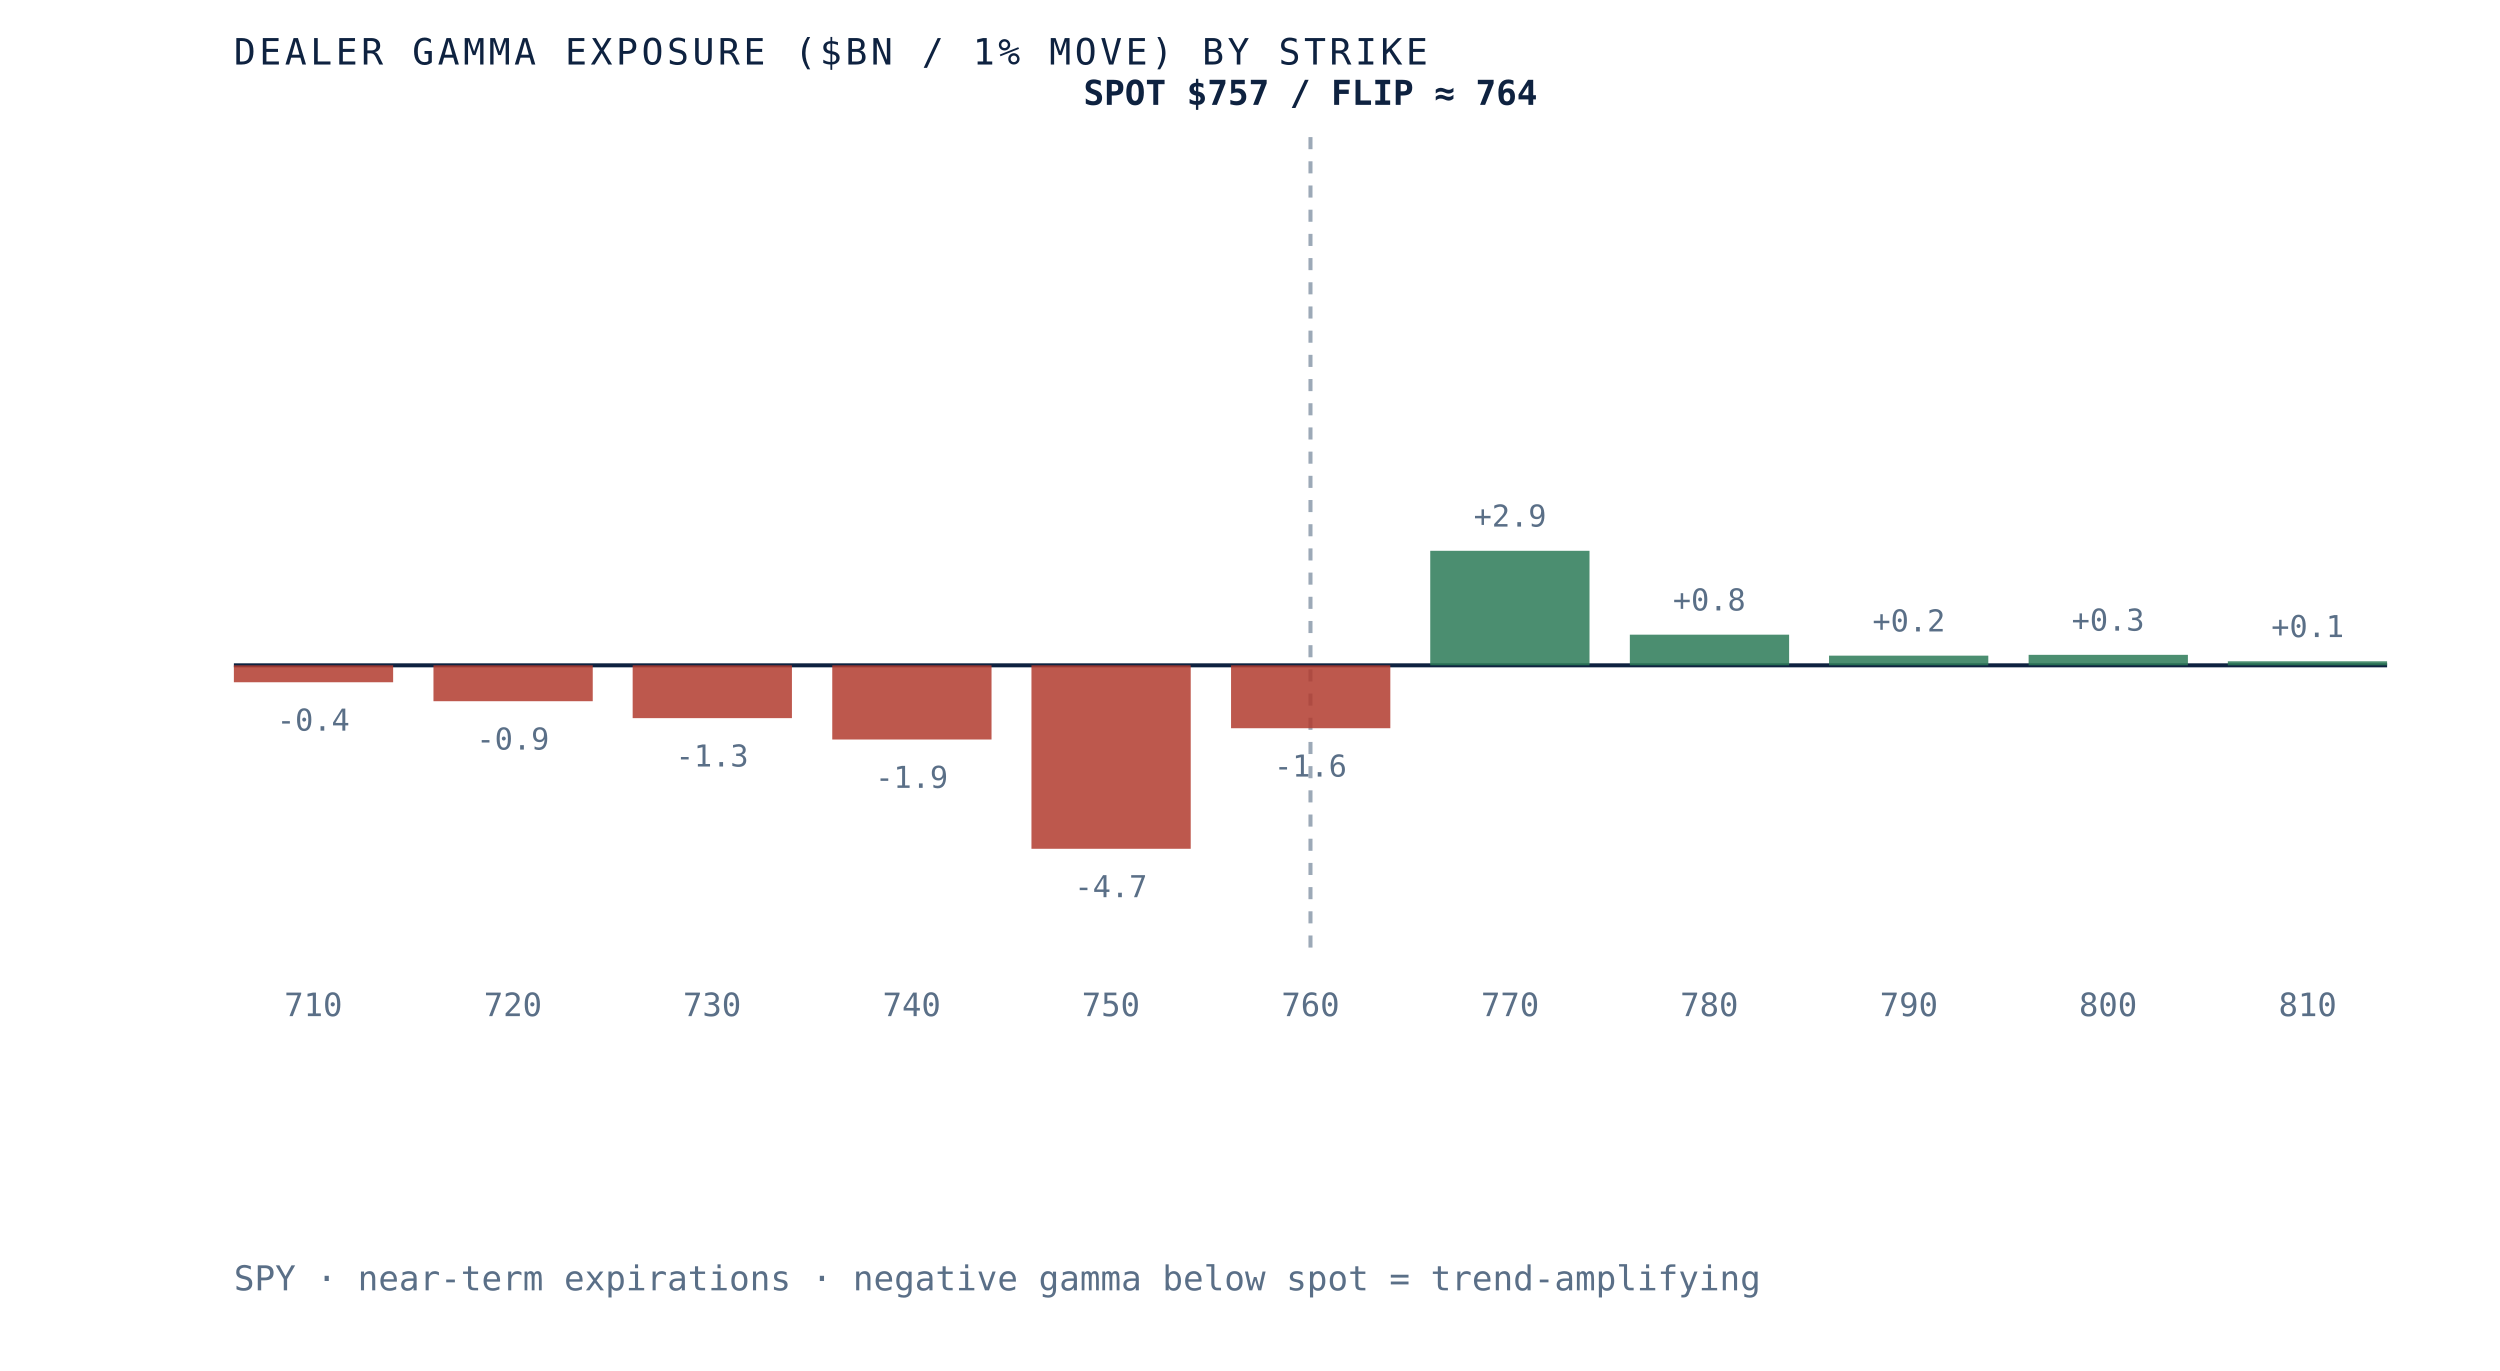
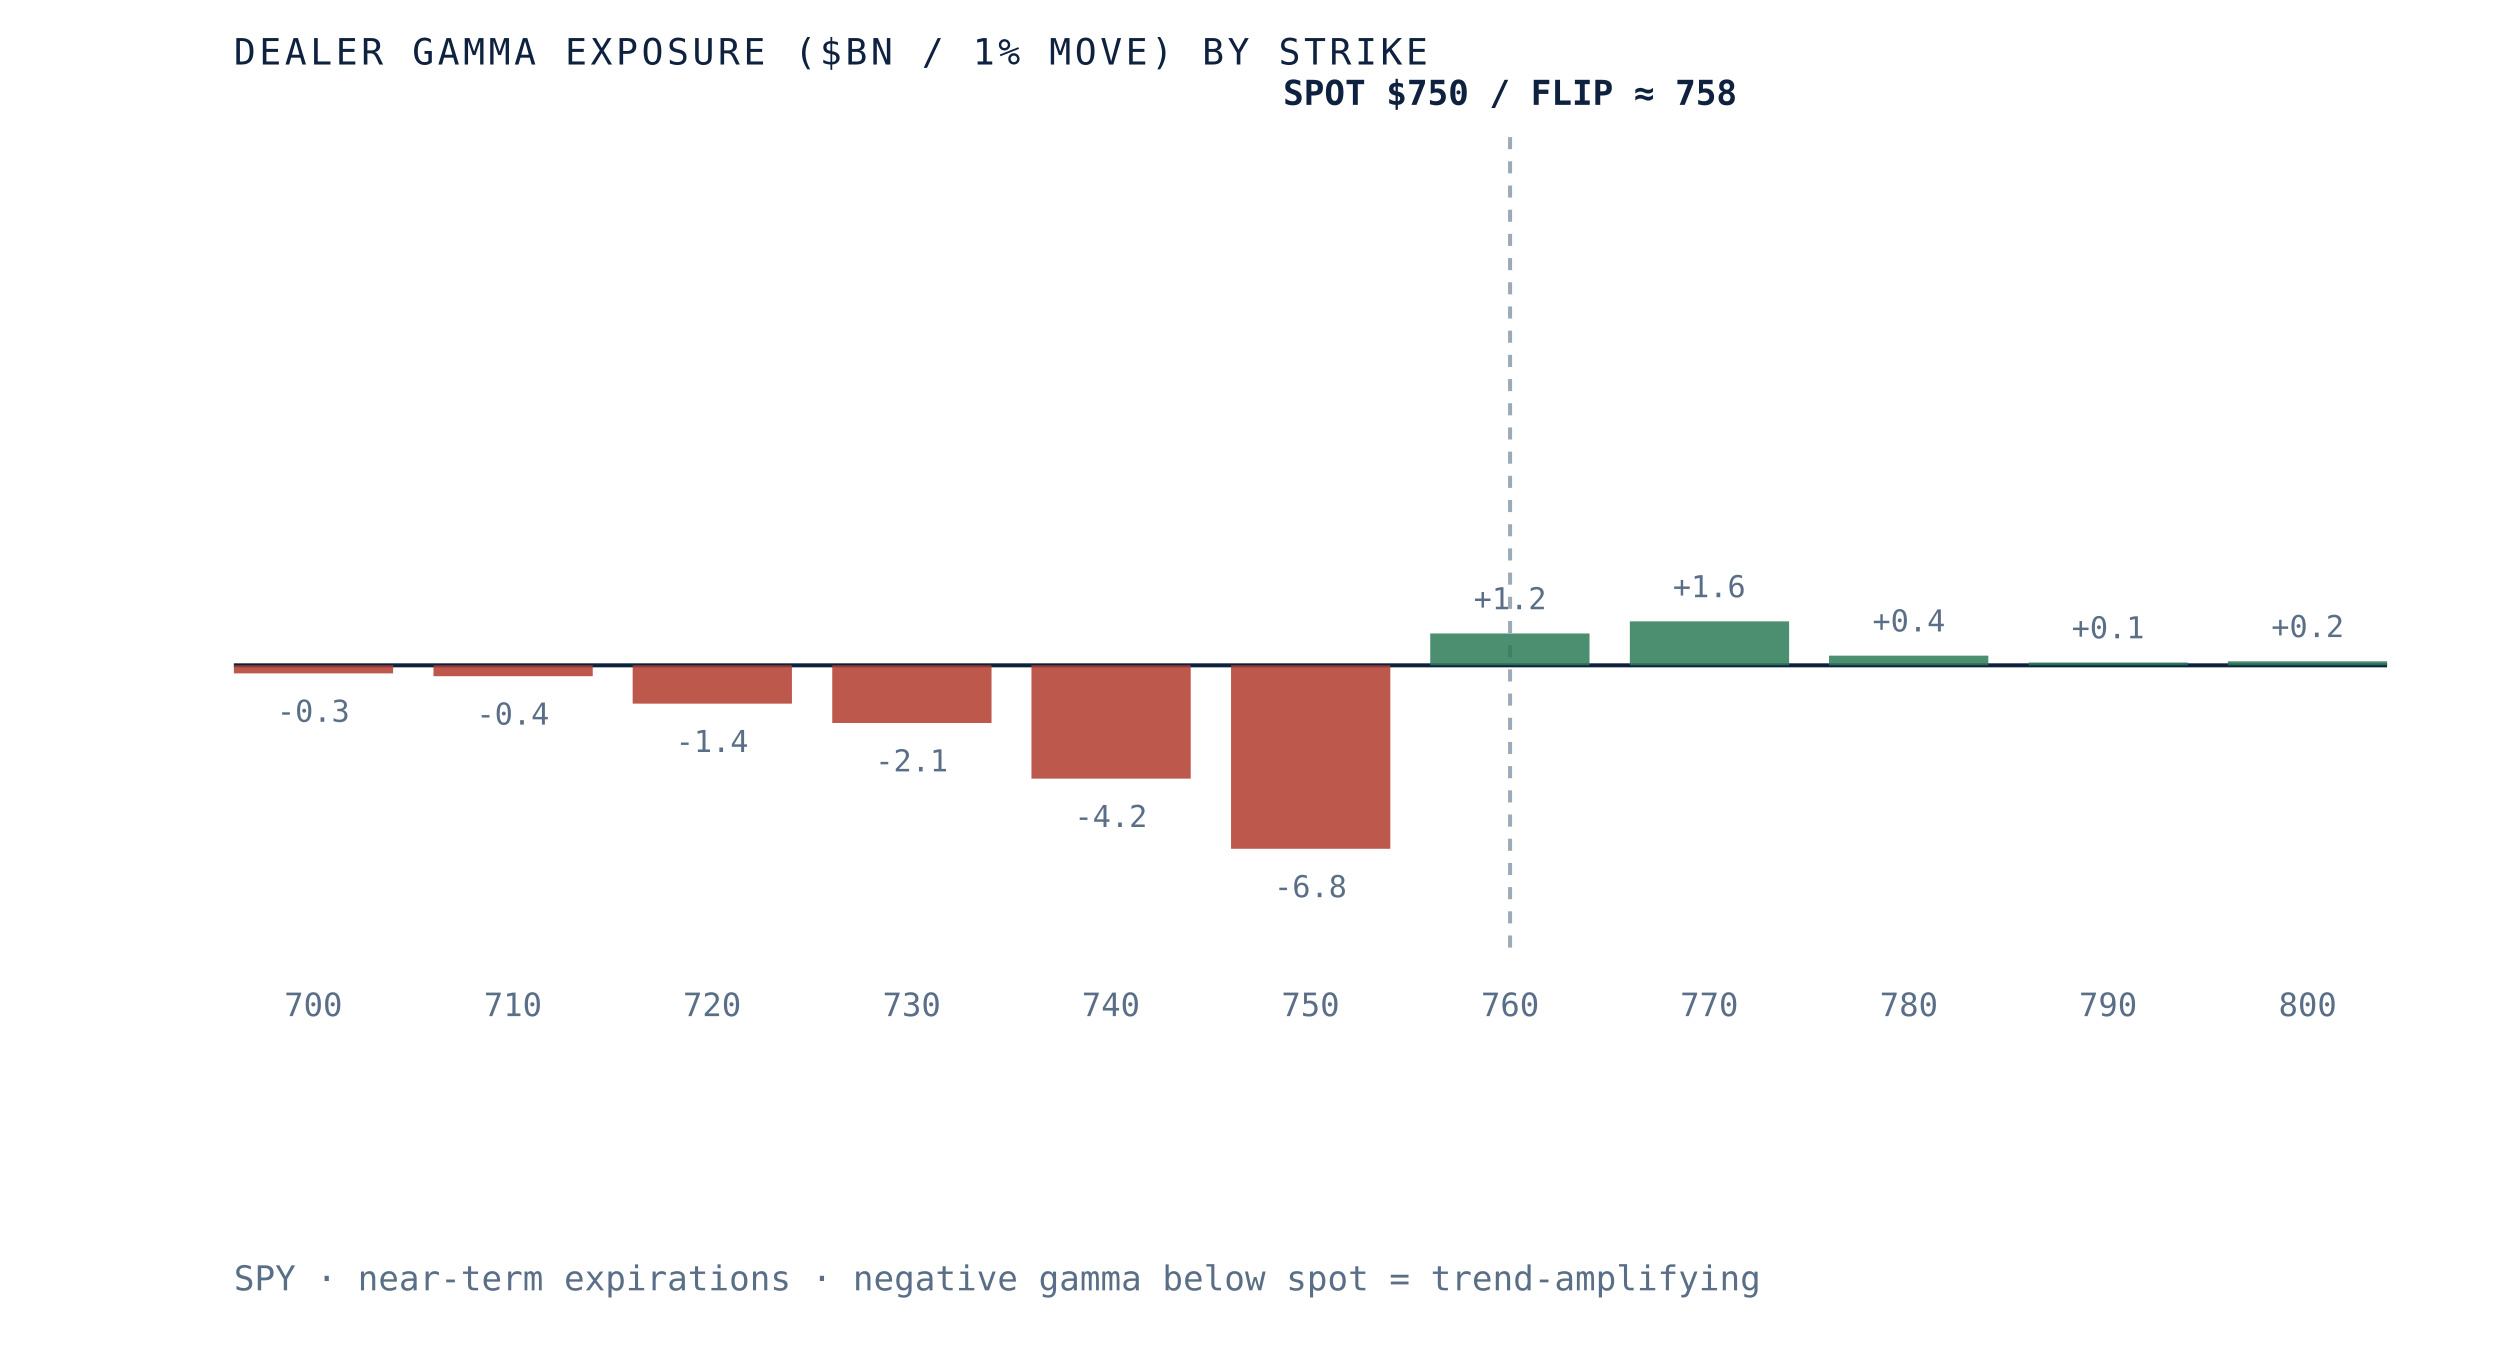
- <svg xmlns="http://www.w3.org/2000/svg" viewBox="0 0 620 340" role="img" aria-label="Dealer gamma exposure by strike for SPY, negative below spot and positive above, gamma flip near 764" preserveAspectRatio="xMidYMid meet" style="width:100%;height:auto;display:block">
+ <svg xmlns="http://www.w3.org/2000/svg" viewBox="0 0 620 340" role="img" aria-label="Dealer gamma exposure by strike for SPY, negative below spot and positive above, gamma flip near 758" preserveAspectRatio="xMidYMid meet" style="width:100%;height:auto;display:block">
  <rect x="0" y="0" width="620" height="340" fill="white" />
  <line x1="58" y1="165" x2="592" y2="165" stroke="#0e2240" stroke-width="1" />
-   <line x1="325.0" y1="34" x2="325.0" y2="235" stroke="#5a6f87" stroke-width="1" stroke-dasharray="3 3" opacity="0.6" />
-   <rect x="58.0" y="165.0" width="39.5" height="4.2" fill="#b23b2e" opacity="0.85" />
-   <text x="77.7" y="181.2" text-anchor="middle" font-family="'JetBrains Mono', monospace" font-size="7.5" fill="#5a6f87">-0.4</text>
-   <text x="77.7" y="252" text-anchor="middle" font-family="'JetBrains Mono', monospace" font-size="8" fill="#5a6f87">710</text>
-   <rect x="107.5" y="165.0" width="39.5" height="8.9" fill="#b23b2e" opacity="0.85" />
-   <text x="127.2" y="185.9" text-anchor="middle" font-family="'JetBrains Mono', monospace" font-size="7.5" fill="#5a6f87">-0.9</text>
-   <text x="127.2" y="252" text-anchor="middle" font-family="'JetBrains Mono', monospace" font-size="8" fill="#5a6f87">720</text>
-   <rect x="156.9" y="165.0" width="39.5" height="13.1" fill="#b23b2e" opacity="0.85" />
-   <text x="176.6" y="190.1" text-anchor="middle" font-family="'JetBrains Mono', monospace" font-size="7.5" fill="#5a6f87">-1.3</text>
-   <text x="176.6" y="252" text-anchor="middle" font-family="'JetBrains Mono', monospace" font-size="8" fill="#5a6f87">730</text>
-   <rect x="206.4" y="165.0" width="39.5" height="18.4" fill="#b23b2e" opacity="0.85" />
-   <text x="226.1" y="195.4" text-anchor="middle" font-family="'JetBrains Mono', monospace" font-size="7.5" fill="#5a6f87">-1.9</text>
-   <text x="226.1" y="252" text-anchor="middle" font-family="'JetBrains Mono', monospace" font-size="8" fill="#5a6f87">740</text>
-   <rect x="255.8" y="165.0" width="39.5" height="45.5" fill="#b23b2e" opacity="0.85" />
-   <text x="275.5" y="222.5" text-anchor="middle" font-family="'JetBrains Mono', monospace" font-size="7.5" fill="#5a6f87">-4.7</text>
-   <text x="275.5" y="252" text-anchor="middle" font-family="'JetBrains Mono', monospace" font-size="8" fill="#5a6f87">750</text>
-   <rect x="305.3" y="165.0" width="39.5" height="15.6" fill="#b23b2e" opacity="0.85" />
-   <text x="325.0" y="192.6" text-anchor="middle" font-family="'JetBrains Mono', monospace" font-size="7.5" fill="#5a6f87">-1.6</text>
-   <text x="325.0" y="252" text-anchor="middle" font-family="'JetBrains Mono', monospace" font-size="8" fill="#5a6f87">760</text>
-   <rect x="354.7" y="136.6" width="39.5" height="28.4" fill="#2c7a57" opacity="0.85" />
-   <text x="374.5" y="130.6" text-anchor="middle" font-family="'JetBrains Mono', monospace" font-size="7.5" fill="#5a6f87">+2.9</text>
-   <text x="374.5" y="252" text-anchor="middle" font-family="'JetBrains Mono', monospace" font-size="8" fill="#5a6f87">770</text>
-   <rect x="404.2" y="157.4" width="39.5" height="7.6" fill="#2c7a57" opacity="0.85" />
-   <text x="423.9" y="151.4" text-anchor="middle" font-family="'JetBrains Mono', monospace" font-size="7.5" fill="#5a6f87">+0.8</text>
-   <text x="423.9" y="252" text-anchor="middle" font-family="'JetBrains Mono', monospace" font-size="8" fill="#5a6f87">780</text>
+   <line x1="374.5" y1="34" x2="374.5" y2="235" stroke="#5a6f87" stroke-width="1" stroke-dasharray="3 3" opacity="0.6" />
+   <rect x="58.0" y="165.0" width="39.5" height="2.0" fill="#b23b2e" opacity="0.85" />
+   <text x="77.7" y="179.0" text-anchor="middle" font-family="'JetBrains Mono', monospace" font-size="7.5" fill="#5a6f87">-0.3</text>
+   <text x="77.7" y="252" text-anchor="middle" font-family="'JetBrains Mono', monospace" font-size="8" fill="#5a6f87">700</text>
+   <rect x="107.5" y="165.0" width="39.5" height="2.7" fill="#b23b2e" opacity="0.85" />
+   <text x="127.2" y="179.7" text-anchor="middle" font-family="'JetBrains Mono', monospace" font-size="7.5" fill="#5a6f87">-0.4</text>
+   <text x="127.2" y="252" text-anchor="middle" font-family="'JetBrains Mono', monospace" font-size="8" fill="#5a6f87">710</text>
+   <rect x="156.9" y="165.0" width="39.5" height="9.5" fill="#b23b2e" opacity="0.85" />
+   <text x="176.6" y="186.5" text-anchor="middle" font-family="'JetBrains Mono', monospace" font-size="7.5" fill="#5a6f87">-1.4</text>
+   <text x="176.6" y="252" text-anchor="middle" font-family="'JetBrains Mono', monospace" font-size="8" fill="#5a6f87">720</text>
+   <rect x="206.4" y="165.0" width="39.5" height="14.3" fill="#b23b2e" opacity="0.85" />
+   <text x="226.1" y="191.3" text-anchor="middle" font-family="'JetBrains Mono', monospace" font-size="7.5" fill="#5a6f87">-2.1</text>
+   <text x="226.1" y="252" text-anchor="middle" font-family="'JetBrains Mono', monospace" font-size="8" fill="#5a6f87">730</text>
+   <rect x="255.8" y="165.0" width="39.5" height="28.1" fill="#b23b2e" opacity="0.85" />
+   <text x="275.5" y="205.1" text-anchor="middle" font-family="'JetBrains Mono', monospace" font-size="7.5" fill="#5a6f87">-4.2</text>
+   <text x="275.5" y="252" text-anchor="middle" font-family="'JetBrains Mono', monospace" font-size="8" fill="#5a6f87">740</text>
+   <rect x="305.3" y="165.0" width="39.5" height="45.5" fill="#b23b2e" opacity="0.85" />
+   <text x="325.0" y="222.5" text-anchor="middle" font-family="'JetBrains Mono', monospace" font-size="7.5" fill="#5a6f87">-6.8</text>
+   <text x="325.0" y="252" text-anchor="middle" font-family="'JetBrains Mono', monospace" font-size="8" fill="#5a6f87">750</text>
+   <rect x="354.7" y="157.1" width="39.5" height="7.9" fill="#2c7a57" opacity="0.85" />
+   <text x="374.5" y="151.1" text-anchor="middle" font-family="'JetBrains Mono', monospace" font-size="7.5" fill="#5a6f87">+1.2</text>
+   <text x="374.5" y="252" text-anchor="middle" font-family="'JetBrains Mono', monospace" font-size="8" fill="#5a6f87">760</text>
+   <rect x="404.2" y="154.1" width="39.5" height="10.9" fill="#2c7a57" opacity="0.85" />
+   <text x="423.9" y="148.1" text-anchor="middle" font-family="'JetBrains Mono', monospace" font-size="7.5" fill="#5a6f87">+1.6</text>
+   <text x="423.9" y="252" text-anchor="middle" font-family="'JetBrains Mono', monospace" font-size="8" fill="#5a6f87">770</text>
  <rect x="453.6" y="162.6" width="39.5" height="2.4" fill="#2c7a57" opacity="0.85" />
-   <text x="473.4" y="156.6" text-anchor="middle" font-family="'JetBrains Mono', monospace" font-size="7.5" fill="#5a6f87">+0.2</text>
-   <text x="473.4" y="252" text-anchor="middle" font-family="'JetBrains Mono', monospace" font-size="8" fill="#5a6f87">790</text>
-   <rect x="503.1" y="162.4" width="39.5" height="2.6" fill="#2c7a57" opacity="0.85" />
-   <text x="522.8" y="156.4" text-anchor="middle" font-family="'JetBrains Mono', monospace" font-size="7.5" fill="#5a6f87">+0.3</text>
-   <text x="522.8" y="252" text-anchor="middle" font-family="'JetBrains Mono', monospace" font-size="8" fill="#5a6f87">800</text>
+   <text x="473.4" y="156.6" text-anchor="middle" font-family="'JetBrains Mono', monospace" font-size="7.5" fill="#5a6f87">+0.4</text>
+   <text x="473.4" y="252" text-anchor="middle" font-family="'JetBrains Mono', monospace" font-size="8" fill="#5a6f87">780</text>
+   <rect x="503.1" y="164.3" width="39.5" height="0.7" fill="#2c7a57" opacity="0.85" />
+   <text x="522.8" y="158.3" text-anchor="middle" font-family="'JetBrains Mono', monospace" font-size="7.5" fill="#5a6f87">+0.1</text>
+   <text x="522.8" y="252" text-anchor="middle" font-family="'JetBrains Mono', monospace" font-size="8" fill="#5a6f87">790</text>
  <rect x="552.5" y="164.0" width="39.5" height="1.0" fill="#2c7a57" opacity="0.85" />
-   <text x="572.3" y="158.0" text-anchor="middle" font-family="'JetBrains Mono', monospace" font-size="7.5" fill="#5a6f87">+0.1</text>
-   <text x="572.3" y="252" text-anchor="middle" font-family="'JetBrains Mono', monospace" font-size="8" fill="#5a6f87">810</text>
-   <text x="325.0" y="26" text-anchor="middle" font-family="'JetBrains Mono', monospace" font-size="8.5" font-weight="bold" fill="#0e2240">SPOT $757 / FLIP ≈ 764</text>
+   <text x="572.3" y="158.0" text-anchor="middle" font-family="'JetBrains Mono', monospace" font-size="7.5" fill="#5a6f87">+0.2</text>
+   <text x="572.3" y="252" text-anchor="middle" font-family="'JetBrains Mono', monospace" font-size="8" fill="#5a6f87">800</text>
+   <text x="374.5" y="26" text-anchor="middle" font-family="'JetBrains Mono', monospace" font-size="8.5" font-weight="bold" fill="#0e2240">SPOT $750 / FLIP ≈ 758</text>
  <text x="58" y="16" font-family="'JetBrains Mono', monospace" font-size="9" letter-spacing="0.1em" fill="#0e2240">DEALER GAMMA EXPOSURE ($BN / 1% MOVE) BY STRIKE</text>
  <text x="58" y="320" font-family="'JetBrains Mono', monospace" font-size="8.5" fill="#5a6f87">SPY · near-term expirations · negative gamma below spot = trend-amplifying</text>
</svg>
